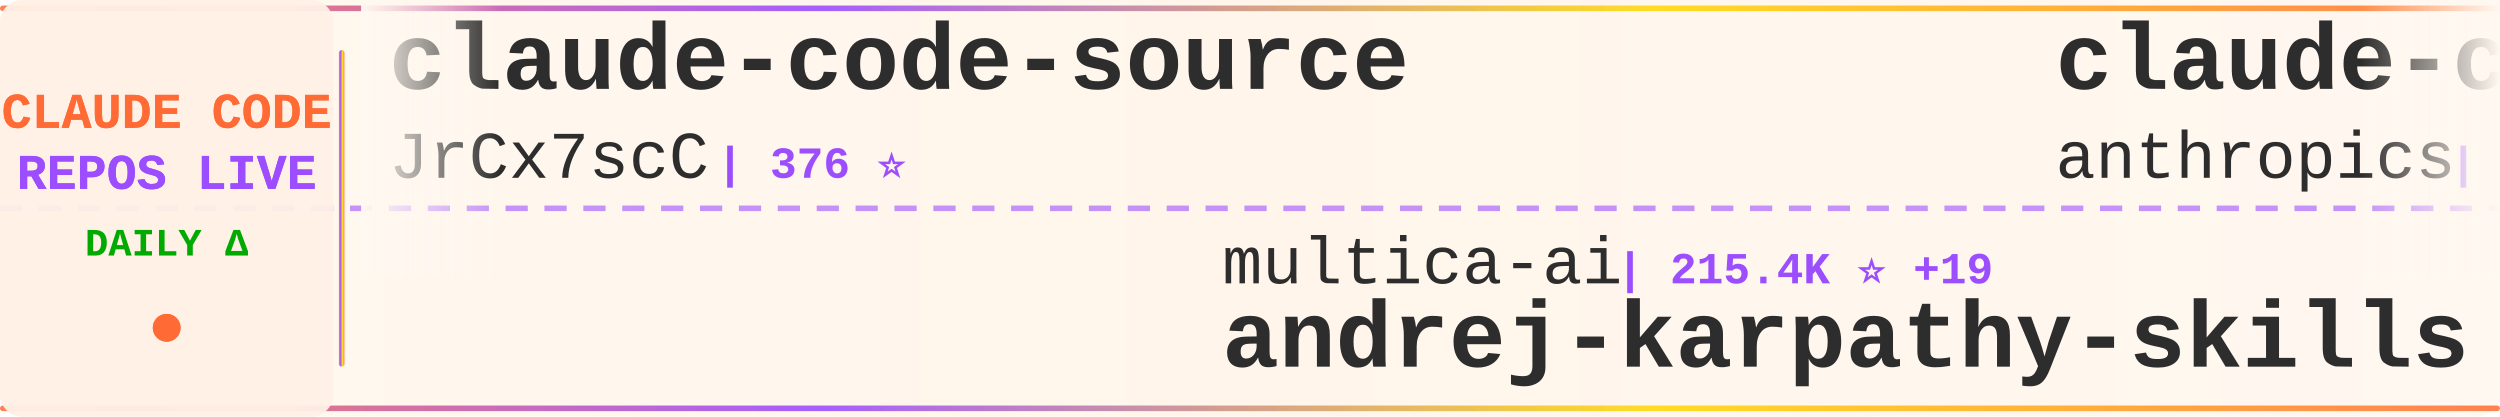
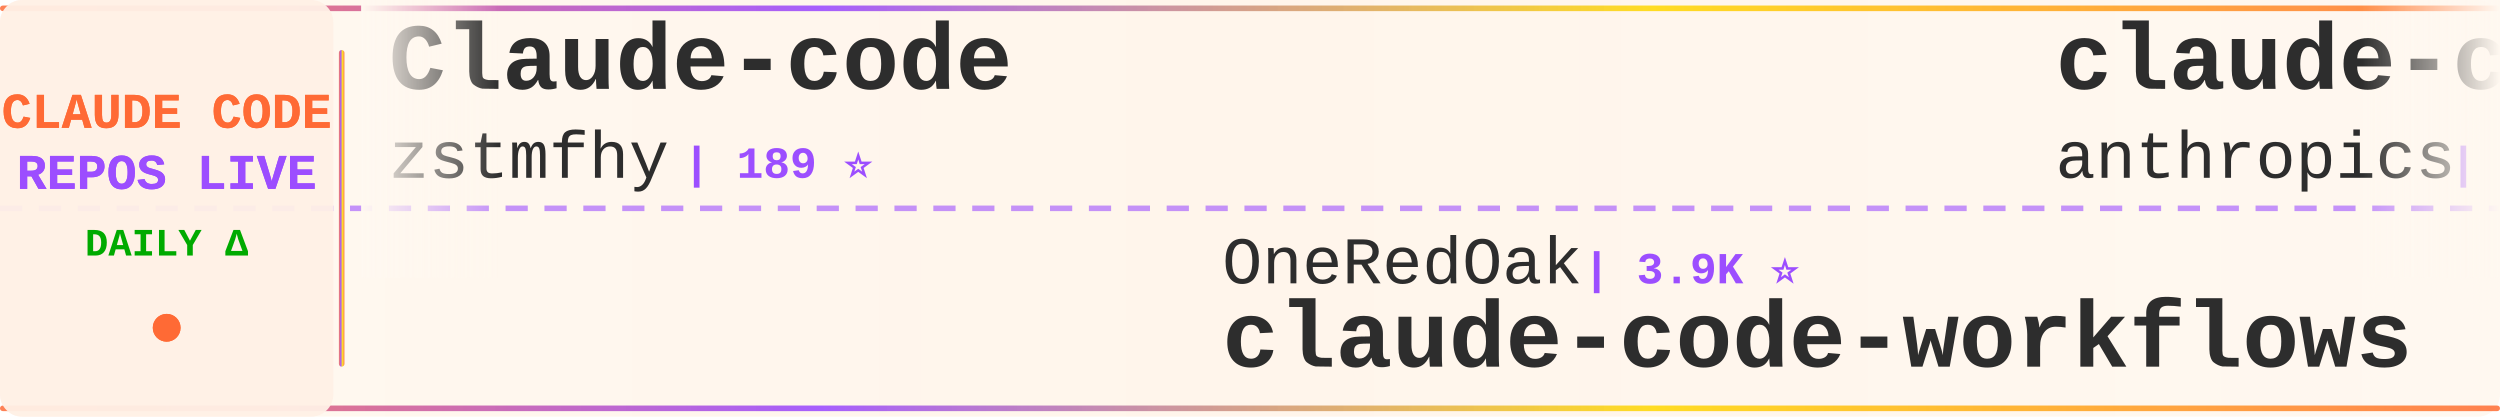
<svg xmlns="http://www.w3.org/2000/svg" width="900" height="150">
  <defs>
    <linearGradient id="tickerBg" x1="0%" y1="0%" x2="100%" y2="0%">
      <stop offset="0%" style="stop-color:#fff8f0;stop-opacity:0.98" />
      <stop offset="50%" style="stop-color:#fff5eb;stop-opacity:1" />
      <stop offset="100%" style="stop-color:#fff8f0;stop-opacity:0.98" />
    </linearGradient>
    <linearGradient id="borderGrad" x1="0%" y1="0%" x2="100%" y2="0%">
      <stop offset="0%" style="stop-color:#FF6B35;stop-opacity:0.85">
        <animate attributeName="stop-opacity" values="0.85;1;0.85" dur="2s" repeatCount="indefinite" />
      </stop>
      <stop offset="33%" style="stop-color:#9C4EFF;stop-opacity:0.9">
        <animate attributeName="stop-opacity" values="0.9;1;0.9" dur="2.2s" repeatCount="indefinite" />
      </stop>
      <stop offset="66%" style="stop-color:#FFD700;stop-opacity:0.85">
        <animate attributeName="stop-opacity" values="0.85;1;0.85" dur="1.8s" repeatCount="indefinite" />
      </stop>
      <stop offset="100%" style="stop-color:#FF6B35;stop-opacity:0.85">
        <animate attributeName="stop-opacity" values="0.85;1;0.85" dur="2s" repeatCount="indefinite" />
      </stop>
    </linearGradient>
    <filter id="textGlow">
      <feGaussianBlur stdDeviation="0.15" result="coloredBlur" />
      <feMerge>
        <feMergeNode in="coloredBlur" />
        <feMergeNode in="SourceGraphic" />
      </feMerge>
    </filter>
    <filter id="metricGlow">
      <feGaussianBlur stdDeviation="0.2" result="coloredBlur" />
      <feMerge>
        <feMergeNode in="coloredBlur" />
        <feMergeNode in="SourceGraphic" />
      </feMerge>
    </filter>
    <linearGradient id="leftFade" x1="0%" y1="0%" x2="100%" y2="0%">
      <stop offset="0%" style="stop-color:#fff8f0;stop-opacity:1" />
      <stop offset="100%" style="stop-color:#fff8f0;stop-opacity:0" />
    </linearGradient>
    <linearGradient id="rightFade" x1="0%" y1="0%" x2="100%" y2="0%">
      <stop offset="0%" style="stop-color:#fff8f0;stop-opacity:0" />
      <stop offset="100%" style="stop-color:#fff8f0;stop-opacity:1" />
    </linearGradient>
  </defs>
  <rect width="900" height="150" fill="url(#tickerBg)" rx="8" />
  <rect x="0" y="2" width="900" height="2" fill="url(#borderGrad)" rx="1" />
  <rect x="0" y="146" width="900" height="2" fill="url(#borderGrad)" rx="1" />
  <line x1="0" y1="75" x2="900" y2="75" stroke="#9C4EFF" stroke-width="2" stroke-dasharray="8 6" opacity="0.6" />
  <rect x="0" y="0" width="120" height="150" fill="#fff0e6" opacity="0.95" rx="8" />
  <text x="60" y="46" font-family="'Courier New', monospace" font-size="18" font-weight="bold" fill="#FF6B35" text-anchor="middle" filter="url(#textGlow)">
    CLAUDE CODE
  </text>
  <text x="60" y="68" font-family="'Courier New', monospace" font-size="18" font-weight="bold" fill="#9C4EFF" text-anchor="middle" filter="url(#textGlow)">
    REPOS LIVE
  </text>
  <text x="60" y="92" font-family="'Courier New', monospace" font-size="14" font-weight="bold" fill="#00aa00" text-anchor="middle">
    DAILY Δ
  </text>
  <circle cx="60" cy="118" r="5" fill="#FF6B35" filter="url(#metricGlow)">
    <animate attributeName="r" values="4;6;4" dur="1.5s" repeatCount="indefinite" />
    <animate attributeName="opacity" values="0.6;1;0.6" dur="1.5s" repeatCount="indefinite" />
  </circle>
  <rect x="122" y="18" width="2" height="114" fill="url(#borderGrad)" rx="1" />
  <clipPath id="tickerClip">
    <rect x="130" y="0" width="770" height="150" />
  </clipPath>
  <g clip-path="url(#tickerClip)">
    <g id="tickerItems">
      <animateTransform attributeName="transform" attributeType="XML" type="translate" from="0 0" to="-3000 0" dur="54s" repeatCount="indefinite" />
      <g transform="translate(0, 0)">
-         <text x="140" y="32" font-family="'Courier New', monospace" font-size="34" font-weight="bold" fill="#2d2d2d">claude-code-source</text>
-         <text x="140" y="64" font-family="'Courier New', monospace" font-size="24" font-weight="normal" fill="#2d2d2d" opacity="1.0">JrCx7scC</text>
-         <text x="258" y="64" font-family="'Courier New', monospace" font-size="16" font-weight="bold" fill="#9C4EFF"> | 376 ⭐</text>
+         <text x="140" y="32" font-family="'Courier New', monospace" font-size="34" font-weight="bold" fill="#2d2d2d">Claude-code</text>
+         <text x="140" y="64" font-family="'Courier New', monospace" font-size="24" font-weight="normal" fill="#2d2d2d" opacity="1.0">zstmfhy</text>
+         <text x="246" y="64" font-family="'Courier New', monospace" font-size="16" font-weight="bold" fill="#9C4EFF"> | 189 ⭐</text>
      </g>
      <g transform="translate(300, 0)">
-         <text x="140" y="102" font-family="'Courier New', monospace" font-size="24" font-weight="normal" fill="#2d2d2d" opacity="1.0">multica-ai</text>
-         <text x="282" y="102" font-family="'Courier New', monospace" font-size="16" font-weight="bold" fill="#9C4EFF"> | 215.4K ⭐ +19</text>
-         <text x="140" y="132" font-family="'Courier New', monospace" font-size="34" font-weight="bold" fill="#2d2d2d">andrej-karpathy-skills</text>
+         <text x="140" y="102" font-family="'Courier New', monospace" font-size="24" font-weight="normal" fill="#2d2d2d" opacity="1.0">OneRedOak</text>
+         <text x="270" y="102" font-family="'Courier New', monospace" font-size="16" font-weight="bold" fill="#9C4EFF"> | 3.9K ⭐</text>
+         <text x="140" y="132" font-family="'Courier New', monospace" font-size="34" font-weight="bold" fill="#2d2d2d">claude-code-workflows</text>
      </g>
      <g transform="translate(600, 0)">
        <text x="140" y="32" font-family="'Courier New', monospace" font-size="34" font-weight="bold" fill="#2d2d2d">claude-code-security-rev...</text>
        <text x="140" y="64" font-family="'Courier New', monospace" font-size="24" font-weight="normal" fill="#2d2d2d" opacity="1.0">anthropics</text>
-         <text x="282" y="64" font-family="'Courier New', monospace" font-size="16" font-weight="bold" fill="#9C4EFF"> | 6.3K ⭐ +2</text>
+         <text x="282" y="64" font-family="'Courier New', monospace" font-size="16" font-weight="bold" fill="#9C4EFF"> | 6.3K ⭐</text>
      </g>
      <g transform="translate(900, 0)">
-         <text x="140" y="102" font-family="'Courier New', monospace" font-size="24" font-weight="normal" fill="#2d2d2d" opacity="1.0">huangjia2019</text>
-         <text x="306" y="102" font-family="'Courier New', monospace" font-size="16" font-weight="bold" fill="#9C4EFF"> | 1.1K ⭐</text>
-         <text x="140" y="132" font-family="'Courier New', monospace" font-size="34" font-weight="bold" fill="#2d2d2d">claude-code-engineering</text>
+         <text x="140" y="102" font-family="'Courier New', monospace" font-size="24" font-weight="normal" fill="#2d2d2d" opacity="1.0">ponponon</text>
+         <text x="258" y="102" font-family="'Courier New', monospace" font-size="16" font-weight="bold" fill="#9C4EFF"> | 2.3K ⭐</text>
+         <text x="140" y="132" font-family="'Courier New', monospace" font-size="34" font-weight="bold" fill="#2d2d2d">claude_code_src</text>
      </g>
      <g transform="translate(1200, 0)">
+         <text x="140" y="32" font-family="'Courier New', monospace" font-size="34" font-weight="bold" fill="#2d2d2d">sc-claude-code-files</text>
+         <text x="140" y="64" font-family="'Courier New', monospace" font-size="24" font-weight="normal" fill="#2d2d2d" opacity="1.0">https-deeplearning-ai</text>
+         <text x="414" y="64" font-family="'Courier New', monospace" font-size="16" font-weight="bold" fill="#9C4EFF"> | 554 ⭐</text>
+       </g>
+       <g transform="translate(1500, 0)">
+         <text x="140" y="102" font-family="'Courier New', monospace" font-size="24" font-weight="normal" fill="#2d2d2d" opacity="1.0">asgeirtj</text>
+         <text x="258" y="102" font-family="'Courier New', monospace" font-size="16" font-weight="bold" fill="#9C4EFF"> | 68.4K ⭐ +12</text>
+         <text x="140" y="132" font-family="'Courier New', monospace" font-size="34" font-weight="bold" fill="#2d2d2d">system_prompts_leaks</text>
+       </g>
+       <g transform="translate(1800, 0)">
+         <text x="140" y="32" font-family="'Courier New', monospace" font-size="34" font-weight="bold" fill="#2d2d2d">claude-code-action</text>
+         <text x="140" y="64" font-family="'Courier New', monospace" font-size="24" font-weight="normal" fill="#2d2d2d" opacity="1.0">anthropics</text>
+         <text x="282" y="64" font-family="'Courier New', monospace" font-size="16" font-weight="bold" fill="#9C4EFF"> | 9.2K ⭐ +72</text>
+       </g>
+       <g transform="translate(2100, 0)">
+         <text x="140" y="102" font-family="'Courier New', monospace" font-size="24" font-weight="normal" fill="#2d2d2d" opacity="1.0">FlorianBruniaux</text>
+         <text x="342" y="102" font-family="'Courier New', monospace" font-size="16" font-weight="bold" fill="#9C4EFF"> | 6.0K ⭐ +3</text>
+         <text x="140" y="132" font-family="'Courier New', monospace" font-size="34" font-weight="bold" fill="#2d2d2d">claude-code-ultimate-gui...</text>
+       </g>
+       <g transform="translate(2400, 0)">
+         <text x="140" y="32" font-family="'Courier New', monospace" font-size="34" font-weight="bold" fill="#2d2d2d">claude-code-spec-workflo...</text>
+         <text x="140" y="64" font-family="'Courier New', monospace" font-size="24" font-weight="normal" fill="#2d2d2d" opacity="1.0">Pimzino</text>
+         <text x="246" y="64" font-family="'Courier New', monospace" font-size="16" font-weight="bold" fill="#9C4EFF"> | 3.9K ⭐</text>
+       </g>
+       <g transform="translate(2700, 0)">
+         <text x="140" y="102" font-family="'Courier New', monospace" font-size="24" font-weight="normal" fill="#2d2d2d" opacity="1.0">Chachamaru127</text>
+         <text x="318" y="102" font-family="'Courier New', monospace" font-size="16" font-weight="bold" fill="#9C4EFF"> | 3.1K ⭐ +1</text>
+         <text x="140" y="132" font-family="'Courier New', monospace" font-size="34" font-weight="bold" fill="#2d2d2d">claude-code-harness</text>
+       </g>
+       <g transform="translate(3000, 0)">
        <text x="140" y="32" font-family="'Courier New', monospace" font-size="34" font-weight="bold" fill="#2d2d2d">Claude-code</text>
        <text x="140" y="64" font-family="'Courier New', monospace" font-size="24" font-weight="normal" fill="#2d2d2d" opacity="1.0">zstmfhy</text>
        <text x="246" y="64" font-family="'Courier New', monospace" font-size="16" font-weight="bold" fill="#9C4EFF"> | 189 ⭐</text>
      </g>
-       <g transform="translate(1500, 0)">
-         <text x="140" y="102" font-family="'Courier New', monospace" font-size="24" font-weight="normal" fill="#2d2d2d" opacity="1.0">Piebald-AI</text>
-         <text x="282" y="102" font-family="'Courier New', monospace" font-size="16" font-weight="bold" fill="#9C4EFF"> | 12.8K ⭐ -1</text>
-         <text x="140" y="132" font-family="'Courier New', monospace" font-size="34" font-weight="bold" fill="#2d2d2d">claude-code-system-promp...</text>
-       </g>
-       <g transform="translate(1800, 0)">
-         <text x="140" y="32" font-family="'Courier New', monospace" font-size="34" font-weight="bold" fill="#2d2d2d">claude-code-source-code</text>
-         <text x="140" y="64" font-family="'Courier New', monospace" font-size="24" font-weight="normal" fill="#2d2d2d" opacity="1.0">777genius</text>
-         <text x="270" y="64" font-family="'Courier New', monospace" font-size="16" font-weight="bold" fill="#9C4EFF"> | 932 ⭐ -1</text>
-       </g>
-       <g transform="translate(2100, 0)">
-         <text x="140" y="102" font-family="'Courier New', monospace" font-size="24" font-weight="normal" fill="#2d2d2d" opacity="1.0">pengchengneo</text>
-         <text x="306" y="102" font-family="'Courier New', monospace" font-size="16" font-weight="bold" fill="#9C4EFF"> | 1.8K ⭐ +1</text>
-         <text x="140" y="132" font-family="'Courier New', monospace" font-size="34" font-weight="bold" fill="#2d2d2d">Claude-Code</text>
-       </g>
-       <g transform="translate(2400, 0)">
-         <text x="140" y="32" font-family="'Courier New', monospace" font-size="34" font-weight="bold" fill="#2d2d2d">claude-code-source-code-...</text>
-         <text x="140" y="64" font-family="'Courier New', monospace" font-size="24" font-weight="normal" fill="#2d2d2d" opacity="1.0">ghuntley</text>
-         <text x="258" y="64" font-family="'Courier New', monospace" font-size="16" font-weight="bold" fill="#9C4EFF"> | 992 ⭐</text>
-       </g>
-       <g transform="translate(2700, 0)">
-         <text x="140" y="102" font-family="'Courier New', monospace" font-size="24" font-weight="normal" fill="#2d2d2d" opacity="1.0">shanraisshan</text>
-         <text x="306" y="102" font-family="'Courier New', monospace" font-size="16" font-weight="bold" fill="#9C4EFF"> | 66.4K ⭐ +3</text>
-         <text x="140" y="132" font-family="'Courier New', monospace" font-size="34" font-weight="bold" fill="#2d2d2d">claude-code-best-practic...</text>
-       </g>
-       <g transform="translate(3000, 0)">
-         <text x="140" y="32" font-family="'Courier New', monospace" font-size="34" font-weight="bold" fill="#2d2d2d">claude-code-source</text>
-         <text x="140" y="64" font-family="'Courier New', monospace" font-size="24" font-weight="normal" fill="#2d2d2d" opacity="1.0">JrCx7scC</text>
-         <text x="258" y="64" font-family="'Courier New', monospace" font-size="16" font-weight="bold" fill="#9C4EFF"> | 376 ⭐</text>
-       </g>
      <g transform="translate(3300, 0)">
-         <text x="140" y="102" font-family="'Courier New', monospace" font-size="24" font-weight="normal" fill="#2d2d2d" opacity="1.0">multica-ai</text>
-         <text x="282" y="102" font-family="'Courier New', monospace" font-size="16" font-weight="bold" fill="#9C4EFF"> | 215.4K ⭐ +19</text>
-         <text x="140" y="132" font-family="'Courier New', monospace" font-size="34" font-weight="bold" fill="#2d2d2d">andrej-karpathy-skills</text>
+         <text x="140" y="102" font-family="'Courier New', monospace" font-size="24" font-weight="normal" fill="#2d2d2d" opacity="1.0">OneRedOak</text>
+         <text x="270" y="102" font-family="'Courier New', monospace" font-size="16" font-weight="bold" fill="#9C4EFF"> | 3.9K ⭐</text>
+         <text x="140" y="132" font-family="'Courier New', monospace" font-size="34" font-weight="bold" fill="#2d2d2d">claude-code-workflows</text>
      </g>
      <g transform="translate(3600, 0)">
        <text x="140" y="32" font-family="'Courier New', monospace" font-size="34" font-weight="bold" fill="#2d2d2d">claude-code-security-rev...</text>
        <text x="140" y="64" font-family="'Courier New', monospace" font-size="24" font-weight="normal" fill="#2d2d2d" opacity="1.0">anthropics</text>
-         <text x="282" y="64" font-family="'Courier New', monospace" font-size="16" font-weight="bold" fill="#9C4EFF"> | 6.3K ⭐ +2</text>
+         <text x="282" y="64" font-family="'Courier New', monospace" font-size="16" font-weight="bold" fill="#9C4EFF"> | 6.3K ⭐</text>
      </g>
      <g transform="translate(3900, 0)">
-         <text x="140" y="102" font-family="'Courier New', monospace" font-size="24" font-weight="normal" fill="#2d2d2d" opacity="1.0">huangjia2019</text>
-         <text x="306" y="102" font-family="'Courier New', monospace" font-size="16" font-weight="bold" fill="#9C4EFF"> | 1.1K ⭐</text>
-         <text x="140" y="132" font-family="'Courier New', monospace" font-size="34" font-weight="bold" fill="#2d2d2d">claude-code-engineering</text>
+         <text x="140" y="102" font-family="'Courier New', monospace" font-size="24" font-weight="normal" fill="#2d2d2d" opacity="1.0">ponponon</text>
+         <text x="258" y="102" font-family="'Courier New', monospace" font-size="16" font-weight="bold" fill="#9C4EFF"> | 2.3K ⭐</text>
+         <text x="140" y="132" font-family="'Courier New', monospace" font-size="34" font-weight="bold" fill="#2d2d2d">claude_code_src</text>
      </g>
    </g>
  </g>
  <rect x="130" y="0" width="50" height="100" fill="url(#leftFade)" />
  <rect x="850" y="0" width="50" height="100" fill="url(#rightFade)" />
</svg>
